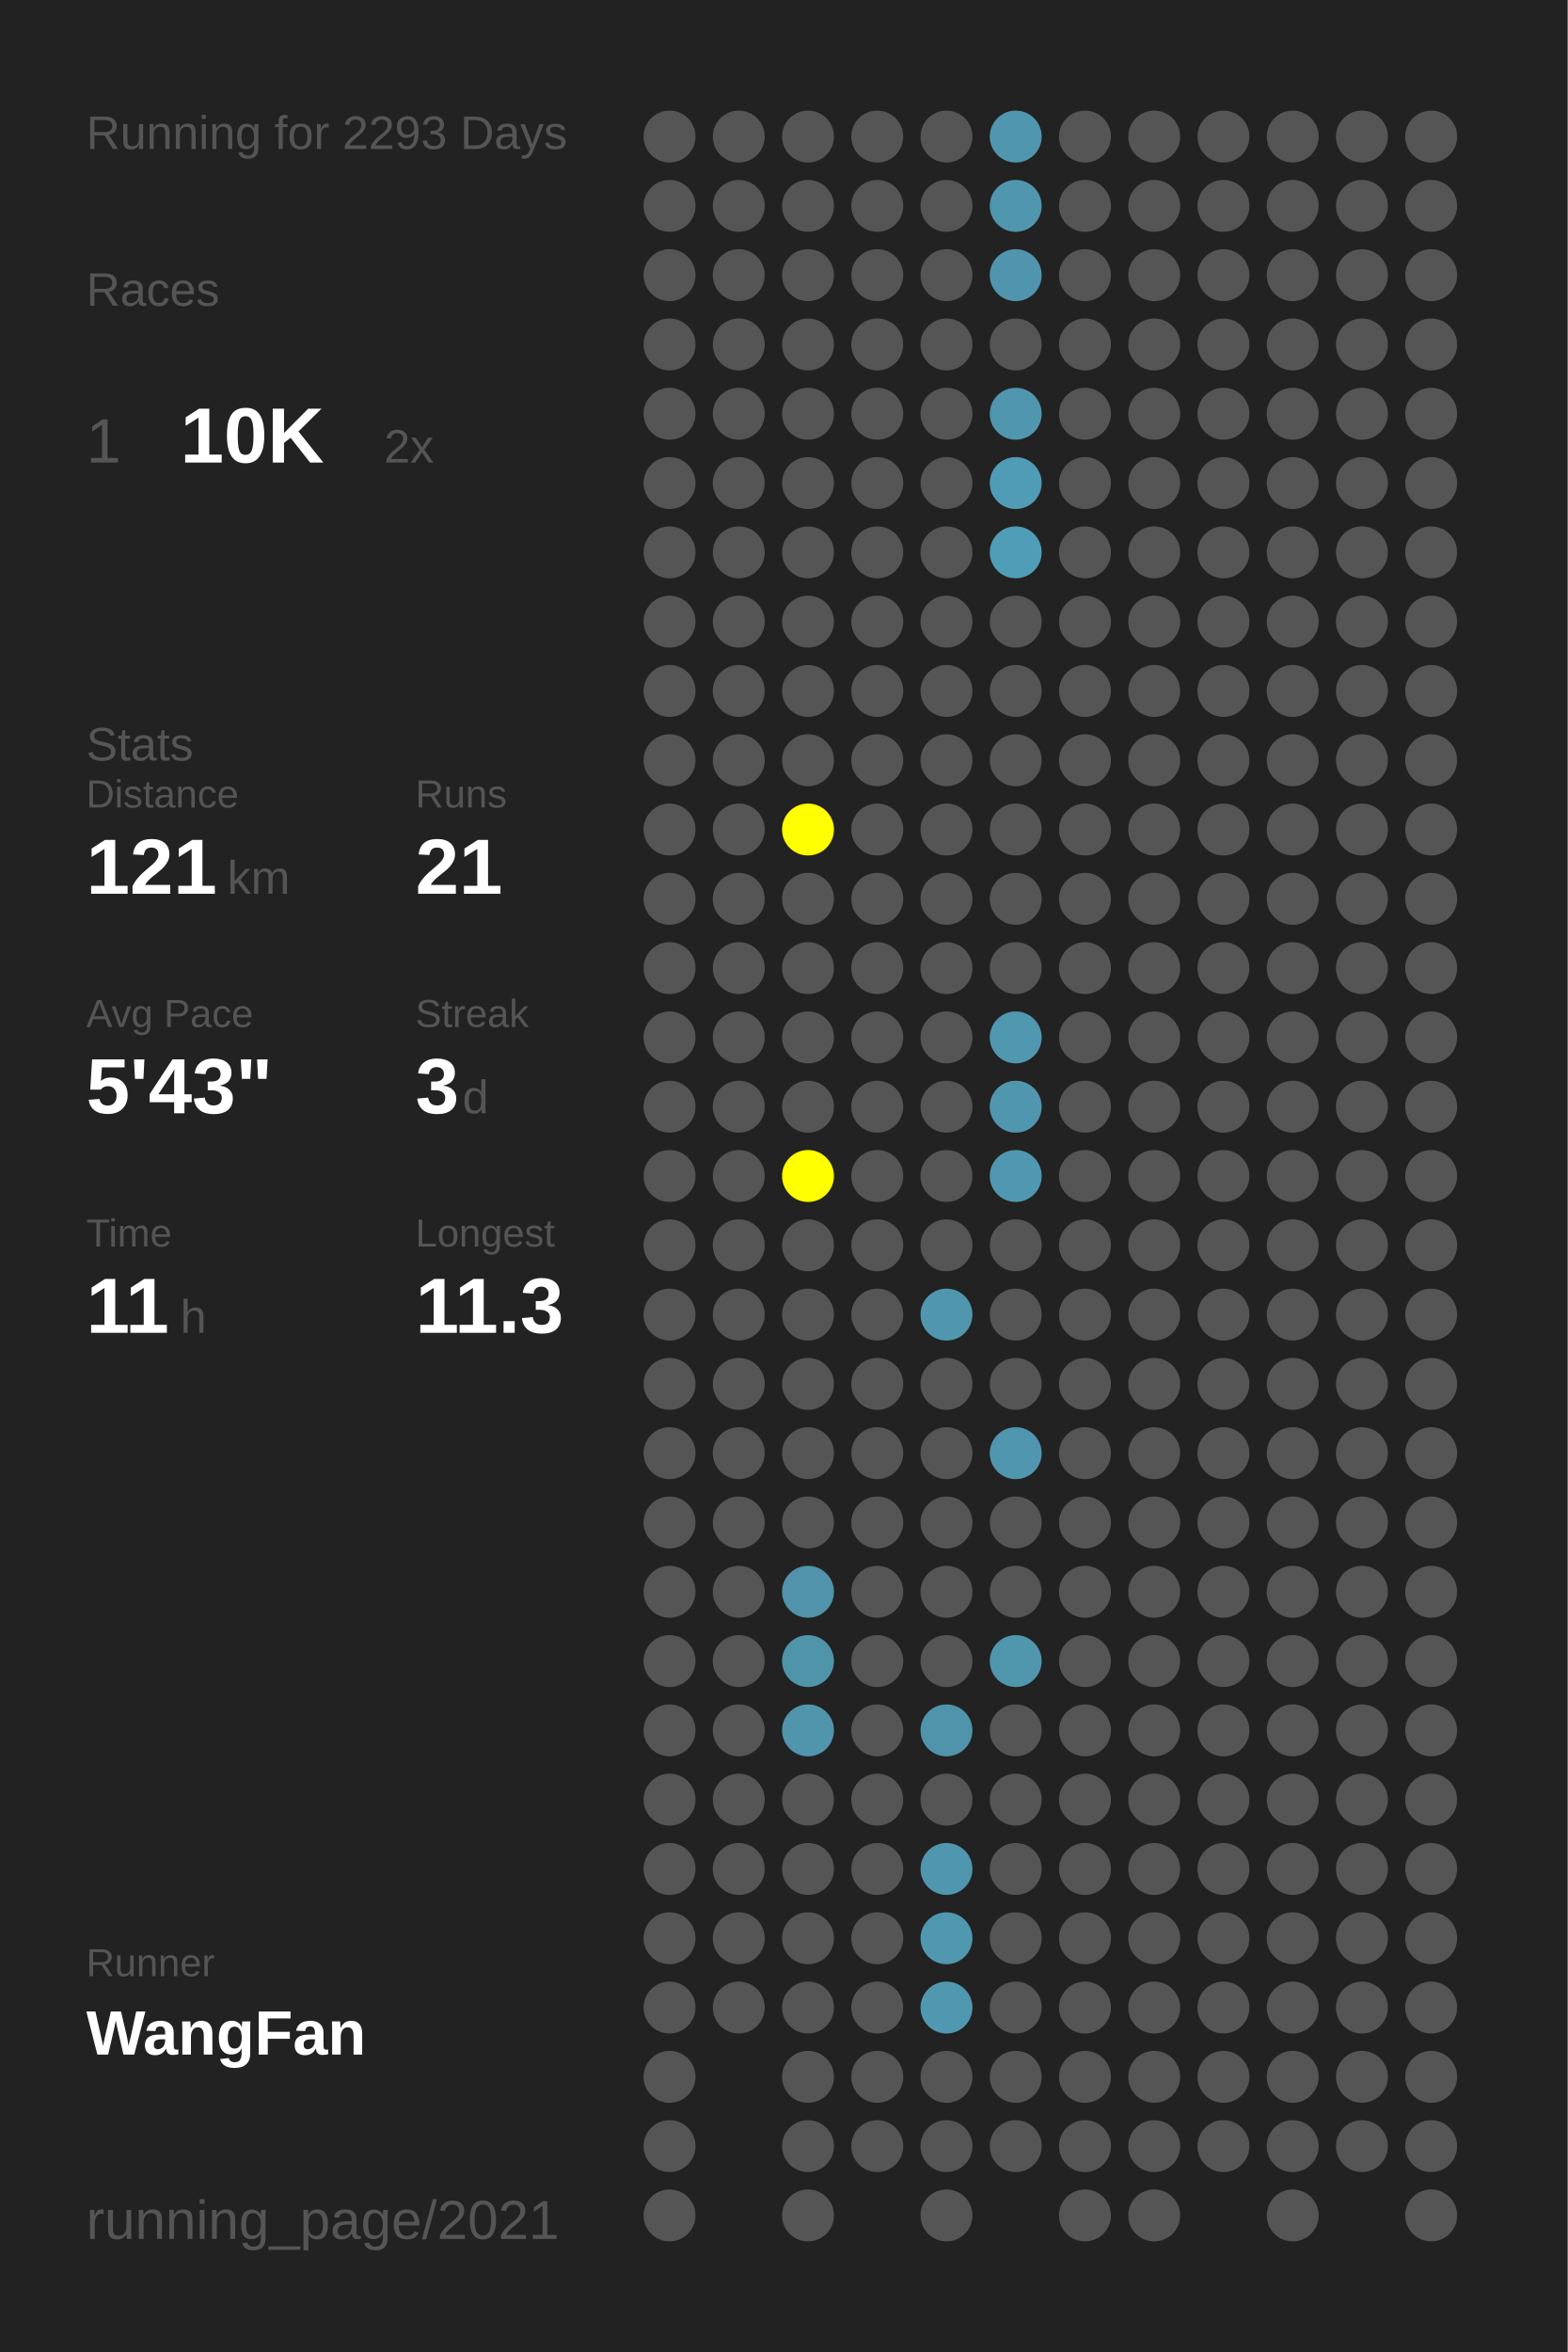
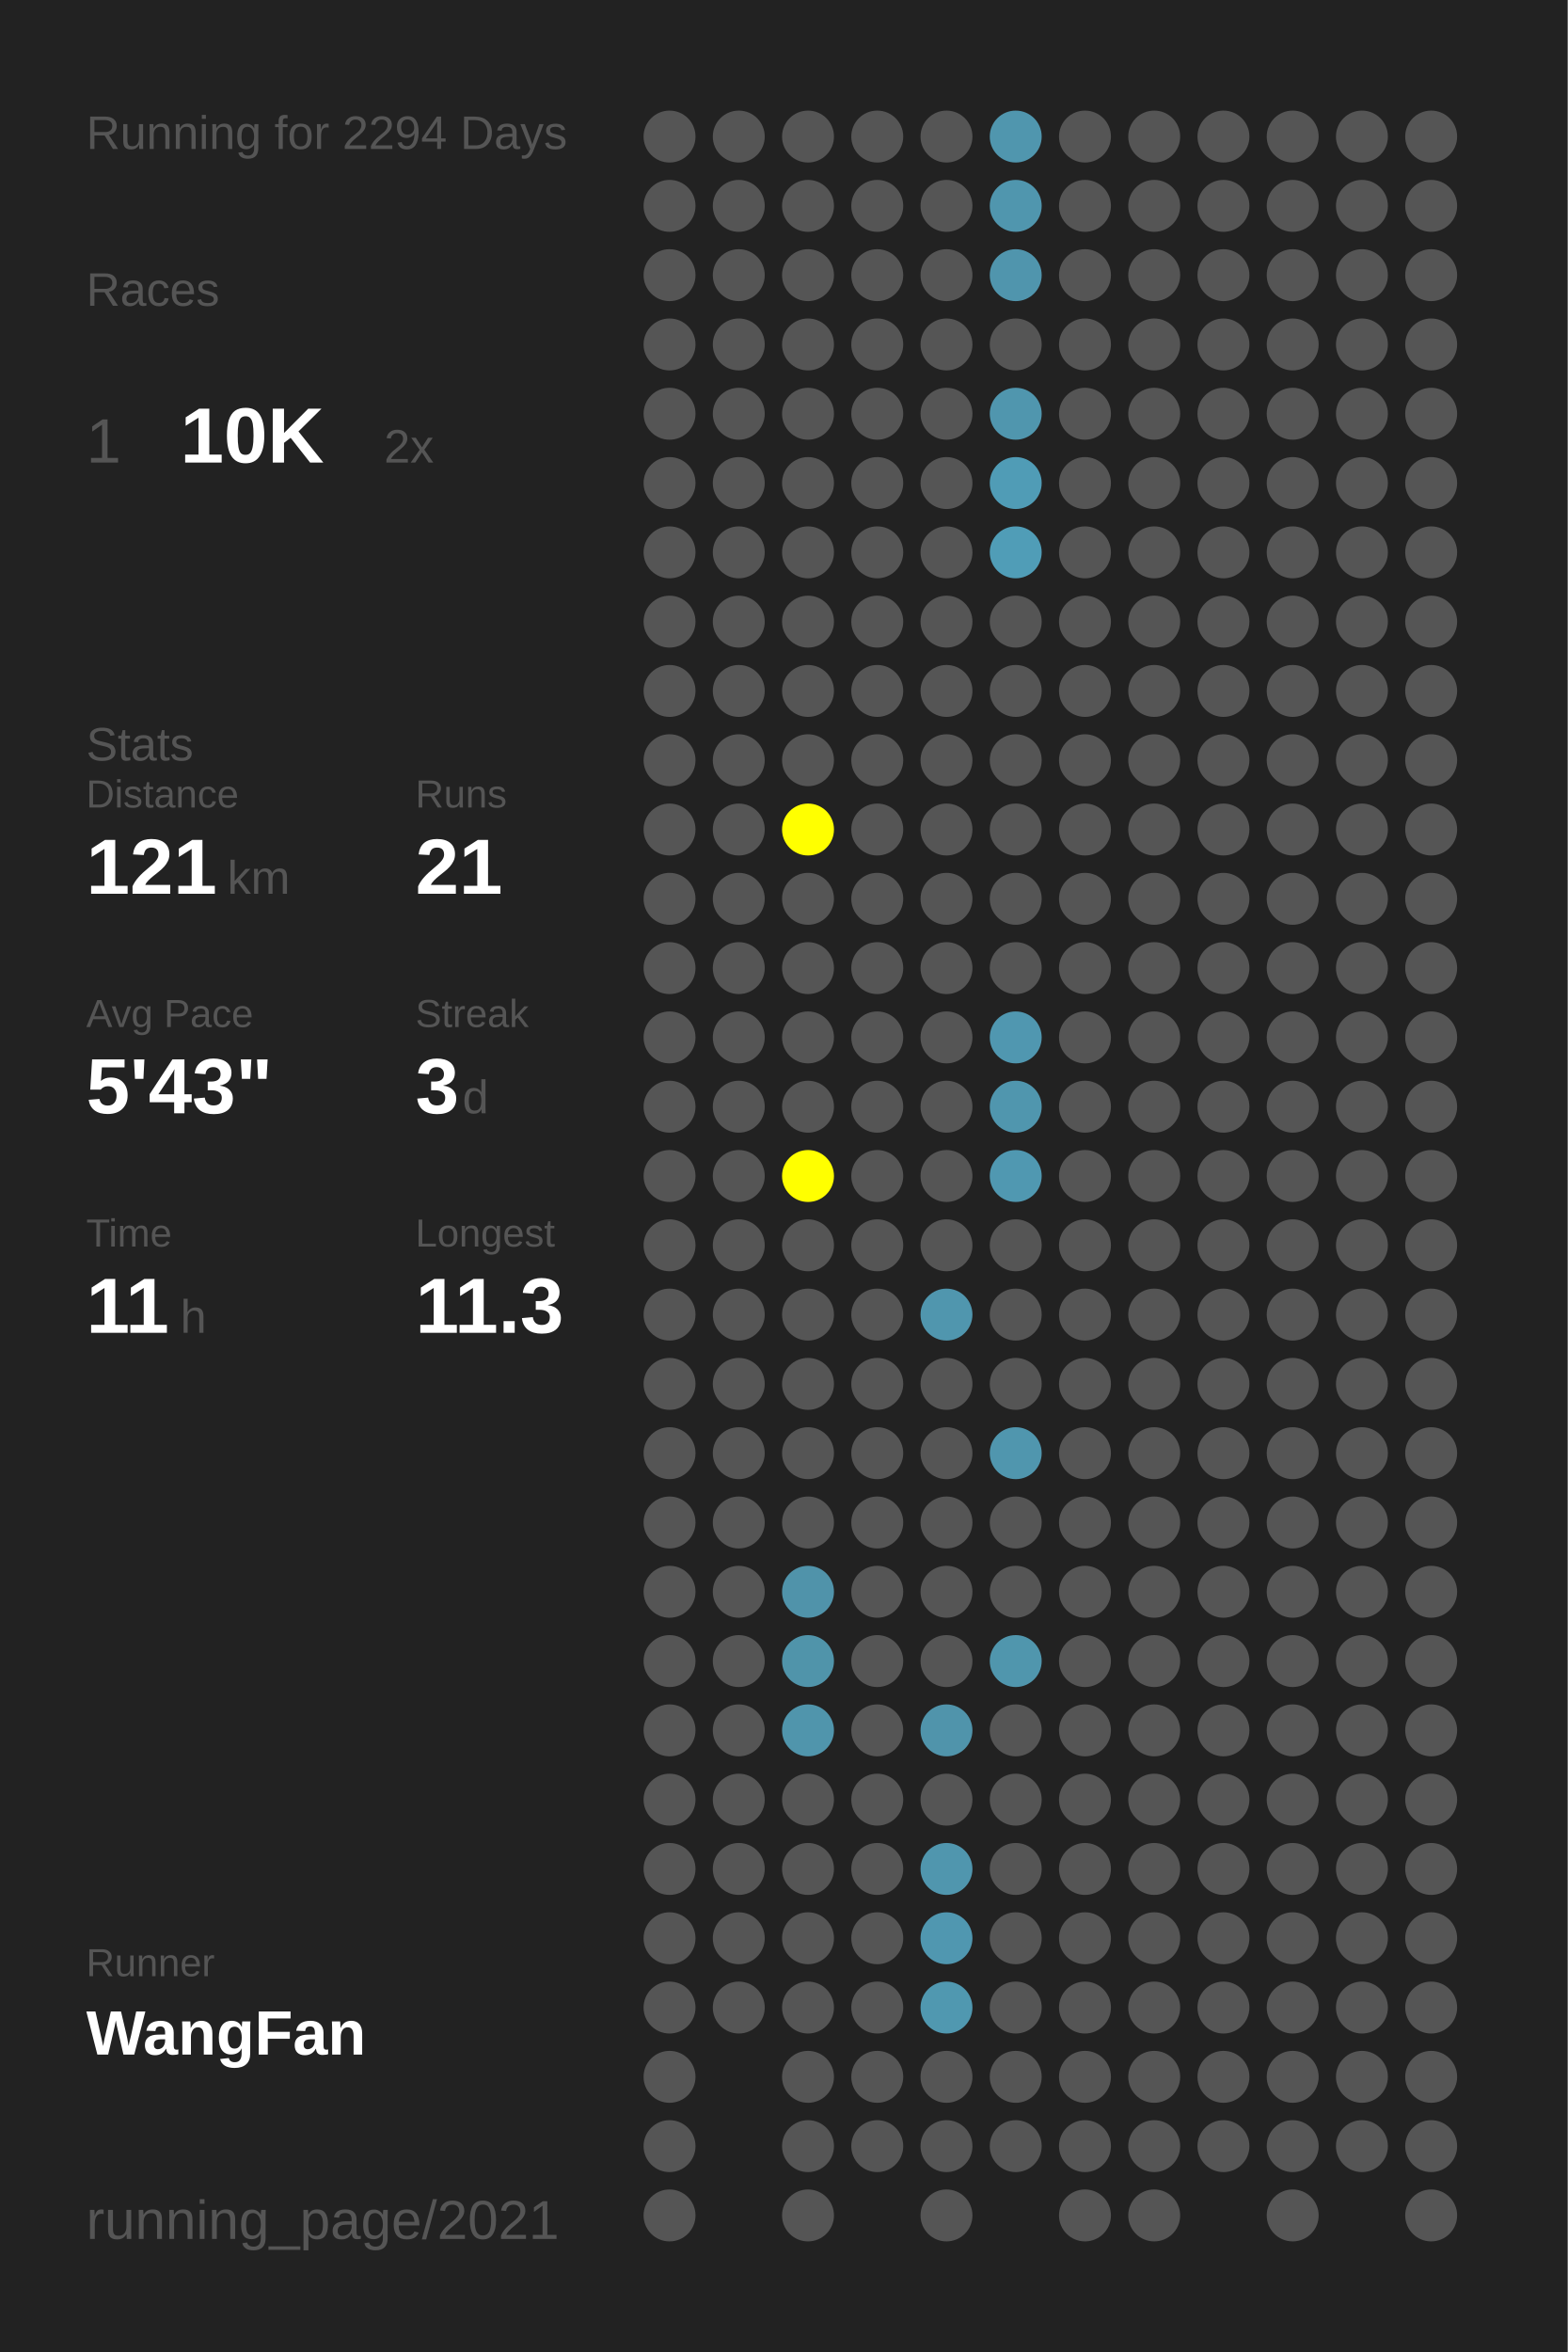
<svg xmlns="http://www.w3.org/2000/svg" baseProfile="full" height="300mm" version="1.1" viewBox="0,0,200,300" width="200mm">
  <defs />
  <rect fill="#222222" height="300" width="200" x="0" y="0" />
-   <text fill="#555555" style="font-size:6px; font-family:Arial;" x="11" y="19">Running for 2293 Days</text>
+   <text fill="#555555" style="font-size:6px; font-family:Arial;" x="11" y="19">Running for 2294 Days</text>
  <text fill="#555555" style="font-size:6px; font-family:Arial;" x="11" y="39">Races</text>
  <text fill="#555555" style="font-size:8px; font-family:Arial;" x="11" y="59">1</text>
  <text fill="#FFFFFF" style="font-size:10px; font-family:Arial; font-weight:bold;" x="23" y="59">10K</text>
  <text fill="#555555" style="font-size:6px; font-family:Arial;" x="49" y="59">2x</text>
  <text fill="#555555" style="font-size:6px; font-family:Arial;" x="11" y="97">Stats</text>
  <text fill="#555555" style="font-size:5px; font-family:Arial;" x="11" y="103">Distance</text>
  <text fill="#FFFFFF" style="font-size:10px; font-family:Arial; font-weight:bold;" x="11" y="114">121</text>
  <text fill="#555555" style="font-size:6px; font-family:Arial;" x="29" y="114">km</text>
  <text fill="#555555" style="font-size:5px; font-family:Arial;" x="53" y="103">Runs</text>
  <text fill="#FFFFFF" style="font-size:10px; font-family:Arial; font-weight:bold;" x="53" y="114">21</text>
  <text fill="#555555" style="font-size:5px; font-family:Arial;" x="11" y="131">Avg Pace</text>
  <text fill="#FFFFFF" style="font-size:10px; font-family:Arial; font-weight:bold;" x="11" y="142">5'43"</text>
  <text fill="#555555" style="font-size:5px; font-family:Arial;" x="53" y="131">Streak</text>
  <text fill="#FFFFFF" style="font-size:10px; font-family:Arial; font-weight:bold;" x="53" y="142">3</text>
  <text fill="#555555" style="font-size:6px; font-family:Arial;" x="59" y="142">d</text>
  <text fill="#555555" style="font-size:5px; font-family:Arial;" x="11" y="159">Time</text>
  <text fill="#FFFFFF" style="font-size:10px; font-family:Arial; font-weight:bold;" x="11" y="170">11</text>
  <text fill="#555555" style="font-size:6px; font-family:Arial;" x="23" y="170">h</text>
  <text fill="#555555" style="font-size:5px; font-family:Arial;" x="53" y="159">Longest</text>
  <text fill="#FFFFFF" style="font-size:10px; font-family:Arial; font-weight:bold;" x="53" y="170">11.3</text>
  <text fill="#555555" style="font-size:5px; font-family:Arial;" x="11" y="252.065">Runner</text>
  <text fill="#FFFFFF" style="font-size:8px; font-family:Arial; font-weight:bold;" x="11" y="262.065">WangFan</text>
  <text fill="#555555" style="font-size:7px; font-family:Arial;" x="11" y="285.581">running_page/2021</text>
  <circle cx="85.417" cy="17.419" fill="#555555" r="3.312" />
  <circle cx="85.417" cy="26.258" fill="#555555" r="3.312" />
  <circle cx="85.417" cy="35.097" fill="#555555" r="3.312" />
  <circle cx="85.417" cy="43.935" fill="#555555" r="3.312" />
  <circle cx="85.417" cy="52.774" fill="#555555" r="3.312" />
  <circle cx="85.417" cy="61.613" fill="#555555" r="3.312" />
  <circle cx="85.417" cy="70.452" fill="#555555" r="3.312" />
  <circle cx="85.417" cy="79.29" fill="#555555" r="3.312" />
  <circle cx="85.417" cy="88.129" fill="#555555" r="3.312" />
  <circle cx="85.417" cy="96.968" fill="#555555" r="3.312" />
  <circle cx="85.417" cy="105.806" fill="#555555" r="3.312" />
  <circle cx="85.417" cy="114.645" fill="#555555" r="3.312" />
  <circle cx="85.417" cy="123.484" fill="#555555" r="3.312" />
  <circle cx="85.417" cy="132.323" fill="#555555" r="3.312" />
  <circle cx="85.417" cy="141.161" fill="#555555" r="3.312" />
  <circle cx="85.417" cy="150" fill="#555555" r="3.312" />
  <circle cx="85.417" cy="158.839" fill="#555555" r="3.312" />
  <circle cx="85.417" cy="167.677" fill="#555555" r="3.312" />
  <circle cx="85.417" cy="176.516" fill="#555555" r="3.312" />
  <circle cx="85.417" cy="185.355" fill="#555555" r="3.312" />
  <circle cx="85.417" cy="194.194" fill="#555555" r="3.312" />
  <circle cx="85.417" cy="203.032" fill="#555555" r="3.312" />
  <circle cx="85.417" cy="211.871" fill="#555555" r="3.312" />
  <circle cx="85.417" cy="220.71" fill="#555555" r="3.312" />
  <circle cx="85.417" cy="229.548" fill="#555555" r="3.312" />
  <circle cx="85.417" cy="238.387" fill="#555555" r="3.312" />
  <circle cx="85.417" cy="247.226" fill="#555555" r="3.312" />
  <circle cx="85.417" cy="256.065" fill="#555555" r="3.312" />
  <circle cx="85.417" cy="264.903" fill="#555555" r="3.312" />
  <circle cx="85.417" cy="273.742" fill="#555555" r="3.312" />
  <circle cx="85.417" cy="282.581" fill="#555555" r="3.312" />
  <circle cx="94.25" cy="17.419" fill="#555555" r="3.312" />
  <circle cx="94.25" cy="26.258" fill="#555555" r="3.312" />
  <circle cx="94.25" cy="35.097" fill="#555555" r="3.312" />
  <circle cx="94.25" cy="43.935" fill="#555555" r="3.312" />
  <circle cx="94.25" cy="52.774" fill="#555555" r="3.312" />
  <circle cx="94.25" cy="61.613" fill="#555555" r="3.312" />
  <circle cx="94.25" cy="70.452" fill="#555555" r="3.312" />
  <circle cx="94.25" cy="79.29" fill="#555555" r="3.312" />
  <circle cx="94.25" cy="88.129" fill="#555555" r="3.312" />
  <circle cx="94.25" cy="96.968" fill="#555555" r="3.312" />
  <circle cx="94.25" cy="105.806" fill="#555555" r="3.312" />
  <circle cx="94.25" cy="114.645" fill="#555555" r="3.312" />
  <circle cx="94.25" cy="123.484" fill="#555555" r="3.312" />
  <circle cx="94.25" cy="132.323" fill="#555555" r="3.312" />
  <circle cx="94.25" cy="141.161" fill="#555555" r="3.312" />
  <circle cx="94.25" cy="150" fill="#555555" r="3.312" />
  <circle cx="94.25" cy="158.839" fill="#555555" r="3.312" />
  <circle cx="94.25" cy="167.677" fill="#555555" r="3.312" />
  <circle cx="94.25" cy="176.516" fill="#555555" r="3.312" />
  <circle cx="94.25" cy="185.355" fill="#555555" r="3.312" />
  <circle cx="94.25" cy="194.194" fill="#555555" r="3.312" />
  <circle cx="94.25" cy="203.032" fill="#555555" r="3.312" />
  <circle cx="94.25" cy="211.871" fill="#555555" r="3.312" />
  <circle cx="94.25" cy="220.71" fill="#555555" r="3.312" />
  <circle cx="94.25" cy="229.548" fill="#555555" r="3.312" />
  <circle cx="94.25" cy="238.387" fill="#555555" r="3.312" />
  <circle cx="94.25" cy="247.226" fill="#555555" r="3.312" />
  <circle cx="94.25" cy="256.065" fill="#555555" r="3.312" />
  <circle cx="103.083" cy="17.419" fill="#555555" r="3.312" />
  <circle cx="103.083" cy="26.258" fill="#555555" r="3.312" />
  <circle cx="103.083" cy="35.097" fill="#555555" r="3.312" />
  <circle cx="103.083" cy="43.935" fill="#555555" r="3.312" />
  <circle cx="103.083" cy="52.774" fill="#555555" r="3.312" />
  <circle cx="103.083" cy="61.613" fill="#555555" r="3.312" />
  <circle cx="103.083" cy="70.452" fill="#555555" r="3.312" />
  <circle cx="103.083" cy="79.29" fill="#555555" r="3.312" />
  <circle cx="103.083" cy="88.129" fill="#555555" r="3.312" />
  <circle cx="103.083" cy="96.968" fill="#555555" r="3.312" />
  <circle cx="103.083" cy="105.806" fill="#FFFF00" r="3.312" />
  <circle cx="103.083" cy="114.645" fill="#555555" r="3.312" />
  <circle cx="103.083" cy="123.484" fill="#555555" r="3.312" />
  <circle cx="103.083" cy="132.323" fill="#555555" r="3.312" />
  <circle cx="103.083" cy="141.161" fill="#555555" r="3.312" />
  <circle cx="103.083" cy="150" fill="#FFFF00" r="3.312" />
  <circle cx="103.083" cy="158.839" fill="#555555" r="3.312" />
  <circle cx="103.083" cy="167.677" fill="#555555" r="3.312" />
  <circle cx="103.083" cy="176.516" fill="#555555" r="3.312" />
  <circle cx="103.083" cy="185.355" fill="#555555" r="3.312" />
  <circle cx="103.083" cy="194.194" fill="#555555" r="3.312" />
  <circle cx="103.083" cy="203.032" fill="#5093aa" r="3.312" />
  <circle cx="103.083" cy="211.871" fill="#5094aa" r="3.312" />
  <circle cx="103.083" cy="220.71" fill="#5095ac" r="3.312" />
  <circle cx="103.083" cy="229.548" fill="#555555" r="3.312" />
  <circle cx="103.083" cy="238.387" fill="#555555" r="3.312" />
  <circle cx="103.083" cy="247.226" fill="#555555" r="3.312" />
  <circle cx="103.083" cy="256.065" fill="#555555" r="3.312" />
  <circle cx="103.083" cy="264.903" fill="#555555" r="3.312" />
  <circle cx="103.083" cy="273.742" fill="#555555" r="3.312" />
  <circle cx="103.083" cy="282.581" fill="#555555" r="3.312" />
  <circle cx="111.917" cy="17.419" fill="#555555" r="3.312" />
  <circle cx="111.917" cy="26.258" fill="#555555" r="3.312" />
  <circle cx="111.917" cy="35.097" fill="#555555" r="3.312" />
  <circle cx="111.917" cy="43.935" fill="#555555" r="3.312" />
  <circle cx="111.917" cy="52.774" fill="#555555" r="3.312" />
  <circle cx="111.917" cy="61.613" fill="#555555" r="3.312" />
  <circle cx="111.917" cy="70.452" fill="#555555" r="3.312" />
  <circle cx="111.917" cy="79.29" fill="#555555" r="3.312" />
  <circle cx="111.917" cy="88.129" fill="#555555" r="3.312" />
  <circle cx="111.917" cy="96.968" fill="#555555" r="3.312" />
  <circle cx="111.917" cy="105.806" fill="#555555" r="3.312" />
  <circle cx="111.917" cy="114.645" fill="#555555" r="3.312" />
  <circle cx="111.917" cy="123.484" fill="#555555" r="3.312" />
  <circle cx="111.917" cy="132.323" fill="#555555" r="3.312" />
  <circle cx="111.917" cy="141.161" fill="#555555" r="3.312" />
  <circle cx="111.917" cy="150" fill="#555555" r="3.312" />
  <circle cx="111.917" cy="158.839" fill="#555555" r="3.312" />
  <circle cx="111.917" cy="167.677" fill="#555555" r="3.312" />
  <circle cx="111.917" cy="176.516" fill="#555555" r="3.312" />
  <circle cx="111.917" cy="185.355" fill="#555555" r="3.312" />
  <circle cx="111.917" cy="194.194" fill="#555555" r="3.312" />
  <circle cx="111.917" cy="203.032" fill="#555555" r="3.312" />
  <circle cx="111.917" cy="211.871" fill="#555555" r="3.312" />
  <circle cx="111.917" cy="220.71" fill="#555555" r="3.312" />
  <circle cx="111.917" cy="229.548" fill="#555555" r="3.312" />
  <circle cx="111.917" cy="238.387" fill="#555555" r="3.312" />
  <circle cx="111.917" cy="247.226" fill="#555555" r="3.312" />
  <circle cx="111.917" cy="256.065" fill="#555555" r="3.312" />
  <circle cx="111.917" cy="264.903" fill="#555555" r="3.312" />
  <circle cx="111.917" cy="273.742" fill="#555555" r="3.312" />
  <circle cx="120.75" cy="17.419" fill="#555555" r="3.312" />
  <circle cx="120.75" cy="26.258" fill="#555555" r="3.312" />
  <circle cx="120.75" cy="35.097" fill="#555555" r="3.312" />
  <circle cx="120.75" cy="43.935" fill="#555555" r="3.312" />
  <circle cx="120.75" cy="52.774" fill="#555555" r="3.312" />
  <circle cx="120.75" cy="61.613" fill="#555555" r="3.312" />
  <circle cx="120.75" cy="70.452" fill="#555555" r="3.312" />
  <circle cx="120.75" cy="79.29" fill="#555555" r="3.312" />
  <circle cx="120.75" cy="88.129" fill="#555555" r="3.312" />
  <circle cx="120.75" cy="96.968" fill="#555555" r="3.312" />
  <circle cx="120.75" cy="105.806" fill="#555555" r="3.312" />
  <circle cx="120.75" cy="114.645" fill="#555555" r="3.312" />
  <circle cx="120.75" cy="123.484" fill="#555555" r="3.312" />
  <circle cx="120.75" cy="132.323" fill="#555555" r="3.312" />
  <circle cx="120.75" cy="141.161" fill="#555555" r="3.312" />
  <circle cx="120.75" cy="150" fill="#555555" r="3.312" />
  <circle cx="120.75" cy="158.839" fill="#555555" r="3.312" />
  <circle cx="120.75" cy="167.677" fill="#5096ae" r="3.312" />
  <circle cx="120.75" cy="176.516" fill="#555555" r="3.312" />
  <circle cx="120.75" cy="185.355" fill="#555555" r="3.312" />
  <circle cx="120.75" cy="194.194" fill="#555555" r="3.312" />
  <circle cx="120.75" cy="203.032" fill="#555555" r="3.312" />
  <circle cx="120.75" cy="211.871" fill="#555555" r="3.312" />
  <circle cx="120.75" cy="220.71" fill="#5094ab" r="3.312" />
  <circle cx="120.75" cy="229.548" fill="#555555" r="3.312" />
  <circle cx="120.75" cy="238.387" fill="#5096ae" r="3.312" />
  <circle cx="120.75" cy="247.226" fill="#5097b0" r="3.312" />
  <circle cx="120.75" cy="256.065" fill="#5098b0" r="3.312" />
  <circle cx="120.75" cy="264.903" fill="#555555" r="3.312" />
  <circle cx="120.75" cy="273.742" fill="#555555" r="3.312" />
  <circle cx="120.75" cy="282.581" fill="#555555" r="3.312" />
  <circle cx="129.583" cy="17.419" fill="#5096ae" r="3.312" />
  <circle cx="129.583" cy="26.258" fill="#5096ae" r="3.312" />
  <circle cx="129.583" cy="35.097" fill="#5095ad" r="3.312" />
  <circle cx="129.583" cy="43.935" fill="#555555" r="3.312" />
  <circle cx="129.583" cy="52.774" fill="#5096ae" r="3.312" />
  <circle cx="129.583" cy="61.613" fill="#509cb6" r="3.312" />
  <circle cx="129.583" cy="70.452" fill="#509db7" r="3.312" />
  <circle cx="129.583" cy="79.29" fill="#555555" r="3.312" />
  <circle cx="129.583" cy="88.129" fill="#555555" r="3.312" />
  <circle cx="129.583" cy="96.968" fill="#555555" r="3.312" />
  <circle cx="129.583" cy="105.806" fill="#555555" r="3.312" />
  <circle cx="129.583" cy="114.645" fill="#555555" r="3.312" />
  <circle cx="129.583" cy="123.484" fill="#555555" r="3.312" />
  <circle cx="129.583" cy="132.323" fill="#5097b0" r="3.312" />
  <circle cx="129.583" cy="141.161" fill="#5096ae" r="3.312" />
  <circle cx="129.583" cy="150" fill="#5098b1" r="3.312" />
  <circle cx="129.583" cy="158.839" fill="#555555" r="3.312" />
  <circle cx="129.583" cy="167.677" fill="#555555" r="3.312" />
  <circle cx="129.583" cy="176.516" fill="#555555" r="3.312" />
  <circle cx="129.583" cy="185.355" fill="#5096ae" r="3.312" />
  <circle cx="129.583" cy="194.194" fill="#555555" r="3.312" />
  <circle cx="129.583" cy="203.032" fill="#555555" r="3.312" />
  <circle cx="129.583" cy="211.871" fill="#5096ad" r="3.312" />
  <circle cx="129.583" cy="220.71" fill="#555555" r="3.312" />
  <circle cx="129.583" cy="229.548" fill="#555555" r="3.312" />
  <circle cx="129.583" cy="238.387" fill="#555555" r="3.312" />
  <circle cx="129.583" cy="247.226" fill="#555555" r="3.312" />
  <circle cx="129.583" cy="256.065" fill="#555555" r="3.312" />
  <circle cx="129.583" cy="264.903" fill="#555555" r="3.312" />
  <circle cx="129.583" cy="273.742" fill="#555555" r="3.312" />
  <circle cx="138.417" cy="17.419" fill="#555555" r="3.312" />
  <circle cx="138.417" cy="26.258" fill="#555555" r="3.312" />
  <circle cx="138.417" cy="35.097" fill="#555555" r="3.312" />
  <circle cx="138.417" cy="43.935" fill="#555555" r="3.312" />
  <circle cx="138.417" cy="52.774" fill="#555555" r="3.312" />
  <circle cx="138.417" cy="61.613" fill="#555555" r="3.312" />
  <circle cx="138.417" cy="70.452" fill="#555555" r="3.312" />
  <circle cx="138.417" cy="79.29" fill="#555555" r="3.312" />
  <circle cx="138.417" cy="88.129" fill="#555555" r="3.312" />
  <circle cx="138.417" cy="96.968" fill="#555555" r="3.312" />
  <circle cx="138.417" cy="105.806" fill="#555555" r="3.312" />
  <circle cx="138.417" cy="114.645" fill="#555555" r="3.312" />
  <circle cx="138.417" cy="123.484" fill="#555555" r="3.312" />
  <circle cx="138.417" cy="132.323" fill="#555555" r="3.312" />
  <circle cx="138.417" cy="141.161" fill="#555555" r="3.312" />
  <circle cx="138.417" cy="150" fill="#555555" r="3.312" />
  <circle cx="138.417" cy="158.839" fill="#555555" r="3.312" />
  <circle cx="138.417" cy="167.677" fill="#555555" r="3.312" />
  <circle cx="138.417" cy="176.516" fill="#555555" r="3.312" />
  <circle cx="138.417" cy="185.355" fill="#555555" r="3.312" />
  <circle cx="138.417" cy="194.194" fill="#555555" r="3.312" />
  <circle cx="138.417" cy="203.032" fill="#555555" r="3.312" />
  <circle cx="138.417" cy="211.871" fill="#555555" r="3.312" />
  <circle cx="138.417" cy="220.71" fill="#555555" r="3.312" />
  <circle cx="138.417" cy="229.548" fill="#555555" r="3.312" />
  <circle cx="138.417" cy="238.387" fill="#555555" r="3.312" />
  <circle cx="138.417" cy="247.226" fill="#555555" r="3.312" />
  <circle cx="138.417" cy="256.065" fill="#555555" r="3.312" />
  <circle cx="138.417" cy="264.903" fill="#555555" r="3.312" />
  <circle cx="138.417" cy="273.742" fill="#555555" r="3.312" />
  <circle cx="138.417" cy="282.581" fill="#555555" r="3.312" />
  <circle cx="147.25" cy="17.419" fill="#555555" r="3.312" />
  <circle cx="147.25" cy="26.258" fill="#555555" r="3.312" />
  <circle cx="147.25" cy="35.097" fill="#555555" r="3.312" />
  <circle cx="147.25" cy="43.935" fill="#555555" r="3.312" />
  <circle cx="147.25" cy="52.774" fill="#555555" r="3.312" />
  <circle cx="147.25" cy="61.613" fill="#555555" r="3.312" />
  <circle cx="147.25" cy="70.452" fill="#555555" r="3.312" />
  <circle cx="147.25" cy="79.29" fill="#555555" r="3.312" />
  <circle cx="147.25" cy="88.129" fill="#555555" r="3.312" />
  <circle cx="147.25" cy="96.968" fill="#555555" r="3.312" />
  <circle cx="147.25" cy="105.806" fill="#555555" r="3.312" />
  <circle cx="147.25" cy="114.645" fill="#555555" r="3.312" />
  <circle cx="147.25" cy="123.484" fill="#555555" r="3.312" />
  <circle cx="147.25" cy="132.323" fill="#555555" r="3.312" />
  <circle cx="147.25" cy="141.161" fill="#555555" r="3.312" />
  <circle cx="147.25" cy="150" fill="#555555" r="3.312" />
  <circle cx="147.25" cy="158.839" fill="#555555" r="3.312" />
  <circle cx="147.25" cy="167.677" fill="#555555" r="3.312" />
  <circle cx="147.25" cy="176.516" fill="#555555" r="3.312" />
  <circle cx="147.25" cy="185.355" fill="#555555" r="3.312" />
  <circle cx="147.25" cy="194.194" fill="#555555" r="3.312" />
  <circle cx="147.25" cy="203.032" fill="#555555" r="3.312" />
  <circle cx="147.25" cy="211.871" fill="#555555" r="3.312" />
  <circle cx="147.25" cy="220.71" fill="#555555" r="3.312" />
  <circle cx="147.25" cy="229.548" fill="#555555" r="3.312" />
  <circle cx="147.25" cy="238.387" fill="#555555" r="3.312" />
  <circle cx="147.25" cy="247.226" fill="#555555" r="3.312" />
  <circle cx="147.25" cy="256.065" fill="#555555" r="3.312" />
  <circle cx="147.25" cy="264.903" fill="#555555" r="3.312" />
  <circle cx="147.25" cy="273.742" fill="#555555" r="3.312" />
  <circle cx="147.25" cy="282.581" fill="#555555" r="3.312" />
  <circle cx="156.083" cy="17.419" fill="#555555" r="3.312" />
  <circle cx="156.083" cy="26.258" fill="#555555" r="3.312" />
  <circle cx="156.083" cy="35.097" fill="#555555" r="3.312" />
  <circle cx="156.083" cy="43.935" fill="#555555" r="3.312" />
  <circle cx="156.083" cy="52.774" fill="#555555" r="3.312" />
  <circle cx="156.083" cy="61.613" fill="#555555" r="3.312" />
  <circle cx="156.083" cy="70.452" fill="#555555" r="3.312" />
  <circle cx="156.083" cy="79.29" fill="#555555" r="3.312" />
  <circle cx="156.083" cy="88.129" fill="#555555" r="3.312" />
  <circle cx="156.083" cy="96.968" fill="#555555" r="3.312" />
  <circle cx="156.083" cy="105.806" fill="#555555" r="3.312" />
  <circle cx="156.083" cy="114.645" fill="#555555" r="3.312" />
  <circle cx="156.083" cy="123.484" fill="#555555" r="3.312" />
  <circle cx="156.083" cy="132.323" fill="#555555" r="3.312" />
  <circle cx="156.083" cy="141.161" fill="#555555" r="3.312" />
  <circle cx="156.083" cy="150" fill="#555555" r="3.312" />
  <circle cx="156.083" cy="158.839" fill="#555555" r="3.312" />
  <circle cx="156.083" cy="167.677" fill="#555555" r="3.312" />
  <circle cx="156.083" cy="176.516" fill="#555555" r="3.312" />
  <circle cx="156.083" cy="185.355" fill="#555555" r="3.312" />
  <circle cx="156.083" cy="194.194" fill="#555555" r="3.312" />
  <circle cx="156.083" cy="203.032" fill="#555555" r="3.312" />
  <circle cx="156.083" cy="211.871" fill="#555555" r="3.312" />
  <circle cx="156.083" cy="220.71" fill="#555555" r="3.312" />
  <circle cx="156.083" cy="229.548" fill="#555555" r="3.312" />
  <circle cx="156.083" cy="238.387" fill="#555555" r="3.312" />
  <circle cx="156.083" cy="247.226" fill="#555555" r="3.312" />
  <circle cx="156.083" cy="256.065" fill="#555555" r="3.312" />
  <circle cx="156.083" cy="264.903" fill="#555555" r="3.312" />
  <circle cx="156.083" cy="273.742" fill="#555555" r="3.312" />
  <circle cx="164.917" cy="17.419" fill="#555555" r="3.312" />
  <circle cx="164.917" cy="26.258" fill="#555555" r="3.312" />
  <circle cx="164.917" cy="35.097" fill="#555555" r="3.312" />
  <circle cx="164.917" cy="43.935" fill="#555555" r="3.312" />
  <circle cx="164.917" cy="52.774" fill="#555555" r="3.312" />
  <circle cx="164.917" cy="61.613" fill="#555555" r="3.312" />
  <circle cx="164.917" cy="70.452" fill="#555555" r="3.312" />
  <circle cx="164.917" cy="79.29" fill="#555555" r="3.312" />
  <circle cx="164.917" cy="88.129" fill="#555555" r="3.312" />
  <circle cx="164.917" cy="96.968" fill="#555555" r="3.312" />
  <circle cx="164.917" cy="105.806" fill="#555555" r="3.312" />
  <circle cx="164.917" cy="114.645" fill="#555555" r="3.312" />
  <circle cx="164.917" cy="123.484" fill="#555555" r="3.312" />
  <circle cx="164.917" cy="132.323" fill="#555555" r="3.312" />
  <circle cx="164.917" cy="141.161" fill="#555555" r="3.312" />
  <circle cx="164.917" cy="150" fill="#555555" r="3.312" />
  <circle cx="164.917" cy="158.839" fill="#555555" r="3.312" />
  <circle cx="164.917" cy="167.677" fill="#555555" r="3.312" />
  <circle cx="164.917" cy="176.516" fill="#555555" r="3.312" />
  <circle cx="164.917" cy="185.355" fill="#555555" r="3.312" />
  <circle cx="164.917" cy="194.194" fill="#555555" r="3.312" />
  <circle cx="164.917" cy="203.032" fill="#555555" r="3.312" />
  <circle cx="164.917" cy="211.871" fill="#555555" r="3.312" />
  <circle cx="164.917" cy="220.71" fill="#555555" r="3.312" />
  <circle cx="164.917" cy="229.548" fill="#555555" r="3.312" />
  <circle cx="164.917" cy="238.387" fill="#555555" r="3.312" />
  <circle cx="164.917" cy="247.226" fill="#555555" r="3.312" />
  <circle cx="164.917" cy="256.065" fill="#555555" r="3.312" />
  <circle cx="164.917" cy="264.903" fill="#555555" r="3.312" />
  <circle cx="164.917" cy="273.742" fill="#555555" r="3.312" />
  <circle cx="164.917" cy="282.581" fill="#555555" r="3.312" />
  <circle cx="173.75" cy="17.419" fill="#555555" r="3.312" />
  <circle cx="173.75" cy="26.258" fill="#555555" r="3.312" />
  <circle cx="173.75" cy="35.097" fill="#555555" r="3.312" />
  <circle cx="173.75" cy="43.935" fill="#555555" r="3.312" />
  <circle cx="173.75" cy="52.774" fill="#555555" r="3.312" />
  <circle cx="173.75" cy="61.613" fill="#555555" r="3.312" />
  <circle cx="173.75" cy="70.452" fill="#555555" r="3.312" />
  <circle cx="173.75" cy="79.29" fill="#555555" r="3.312" />
  <circle cx="173.75" cy="88.129" fill="#555555" r="3.312" />
  <circle cx="173.75" cy="96.968" fill="#555555" r="3.312" />
  <circle cx="173.75" cy="105.806" fill="#555555" r="3.312" />
  <circle cx="173.75" cy="114.645" fill="#555555" r="3.312" />
  <circle cx="173.75" cy="123.484" fill="#555555" r="3.312" />
  <circle cx="173.75" cy="132.323" fill="#555555" r="3.312" />
  <circle cx="173.75" cy="141.161" fill="#555555" r="3.312" />
  <circle cx="173.75" cy="150" fill="#555555" r="3.312" />
  <circle cx="173.75" cy="158.839" fill="#555555" r="3.312" />
  <circle cx="173.75" cy="167.677" fill="#555555" r="3.312" />
  <circle cx="173.75" cy="176.516" fill="#555555" r="3.312" />
  <circle cx="173.75" cy="185.355" fill="#555555" r="3.312" />
  <circle cx="173.75" cy="194.194" fill="#555555" r="3.312" />
  <circle cx="173.75" cy="203.032" fill="#555555" r="3.312" />
  <circle cx="173.75" cy="211.871" fill="#555555" r="3.312" />
  <circle cx="173.75" cy="220.71" fill="#555555" r="3.312" />
  <circle cx="173.75" cy="229.548" fill="#555555" r="3.312" />
  <circle cx="173.75" cy="238.387" fill="#555555" r="3.312" />
  <circle cx="173.75" cy="247.226" fill="#555555" r="3.312" />
  <circle cx="173.75" cy="256.065" fill="#555555" r="3.312" />
  <circle cx="173.75" cy="264.903" fill="#555555" r="3.312" />
  <circle cx="173.75" cy="273.742" fill="#555555" r="3.312" />
  <circle cx="182.583" cy="17.419" fill="#555555" r="3.312" />
  <circle cx="182.583" cy="26.258" fill="#555555" r="3.312" />
  <circle cx="182.583" cy="35.097" fill="#555555" r="3.312" />
  <circle cx="182.583" cy="43.935" fill="#555555" r="3.312" />
  <circle cx="182.583" cy="52.774" fill="#555555" r="3.312" />
  <circle cx="182.583" cy="61.613" fill="#555555" r="3.312" />
  <circle cx="182.583" cy="70.452" fill="#555555" r="3.312" />
  <circle cx="182.583" cy="79.29" fill="#555555" r="3.312" />
  <circle cx="182.583" cy="88.129" fill="#555555" r="3.312" />
  <circle cx="182.583" cy="96.968" fill="#555555" r="3.312" />
  <circle cx="182.583" cy="105.806" fill="#555555" r="3.312" />
  <circle cx="182.583" cy="114.645" fill="#555555" r="3.312" />
  <circle cx="182.583" cy="123.484" fill="#555555" r="3.312" />
  <circle cx="182.583" cy="132.323" fill="#555555" r="3.312" />
  <circle cx="182.583" cy="141.161" fill="#555555" r="3.312" />
  <circle cx="182.583" cy="150" fill="#555555" r="3.312" />
  <circle cx="182.583" cy="158.839" fill="#555555" r="3.312" />
  <circle cx="182.583" cy="167.677" fill="#555555" r="3.312" />
  <circle cx="182.583" cy="176.516" fill="#555555" r="3.312" />
  <circle cx="182.583" cy="185.355" fill="#555555" r="3.312" />
  <circle cx="182.583" cy="194.194" fill="#555555" r="3.312" />
  <circle cx="182.583" cy="203.032" fill="#555555" r="3.312" />
  <circle cx="182.583" cy="211.871" fill="#555555" r="3.312" />
  <circle cx="182.583" cy="220.71" fill="#555555" r="3.312" />
  <circle cx="182.583" cy="229.548" fill="#555555" r="3.312" />
  <circle cx="182.583" cy="238.387" fill="#555555" r="3.312" />
  <circle cx="182.583" cy="247.226" fill="#555555" r="3.312" />
  <circle cx="182.583" cy="256.065" fill="#555555" r="3.312" />
  <circle cx="182.583" cy="264.903" fill="#555555" r="3.312" />
  <circle cx="182.583" cy="273.742" fill="#555555" r="3.312" />
  <circle cx="182.583" cy="282.581" fill="#555555" r="3.312" />
</svg>
